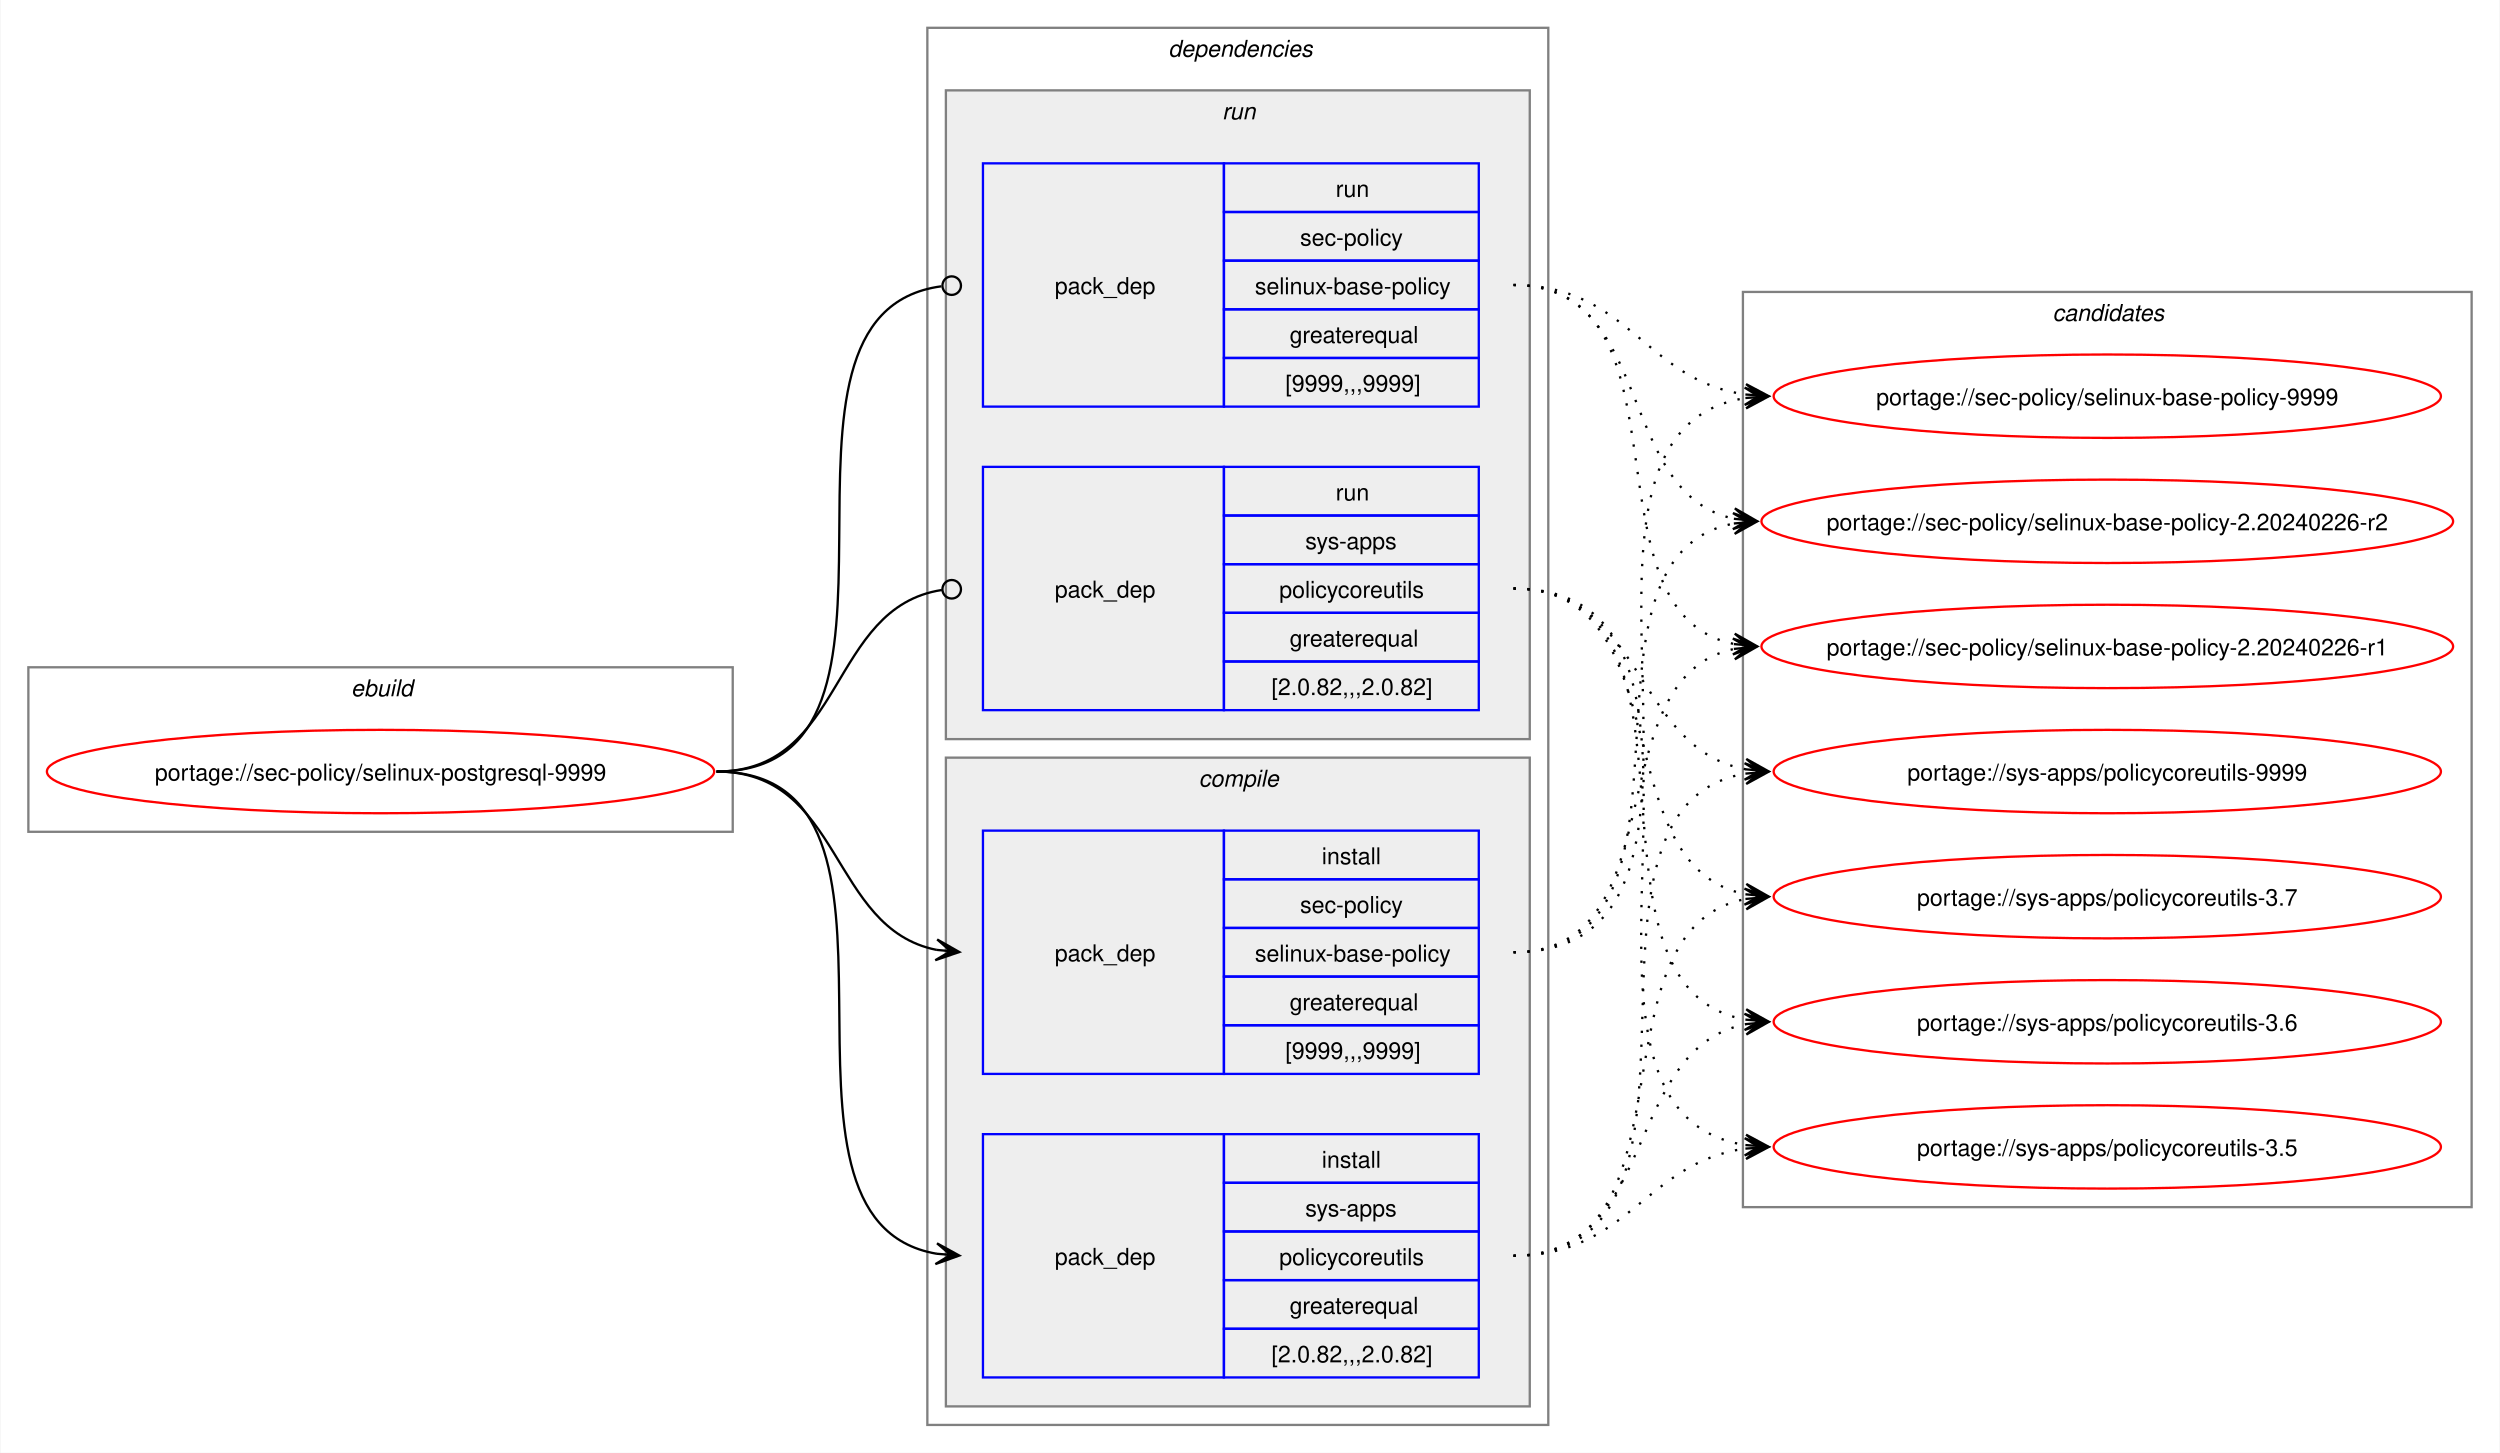
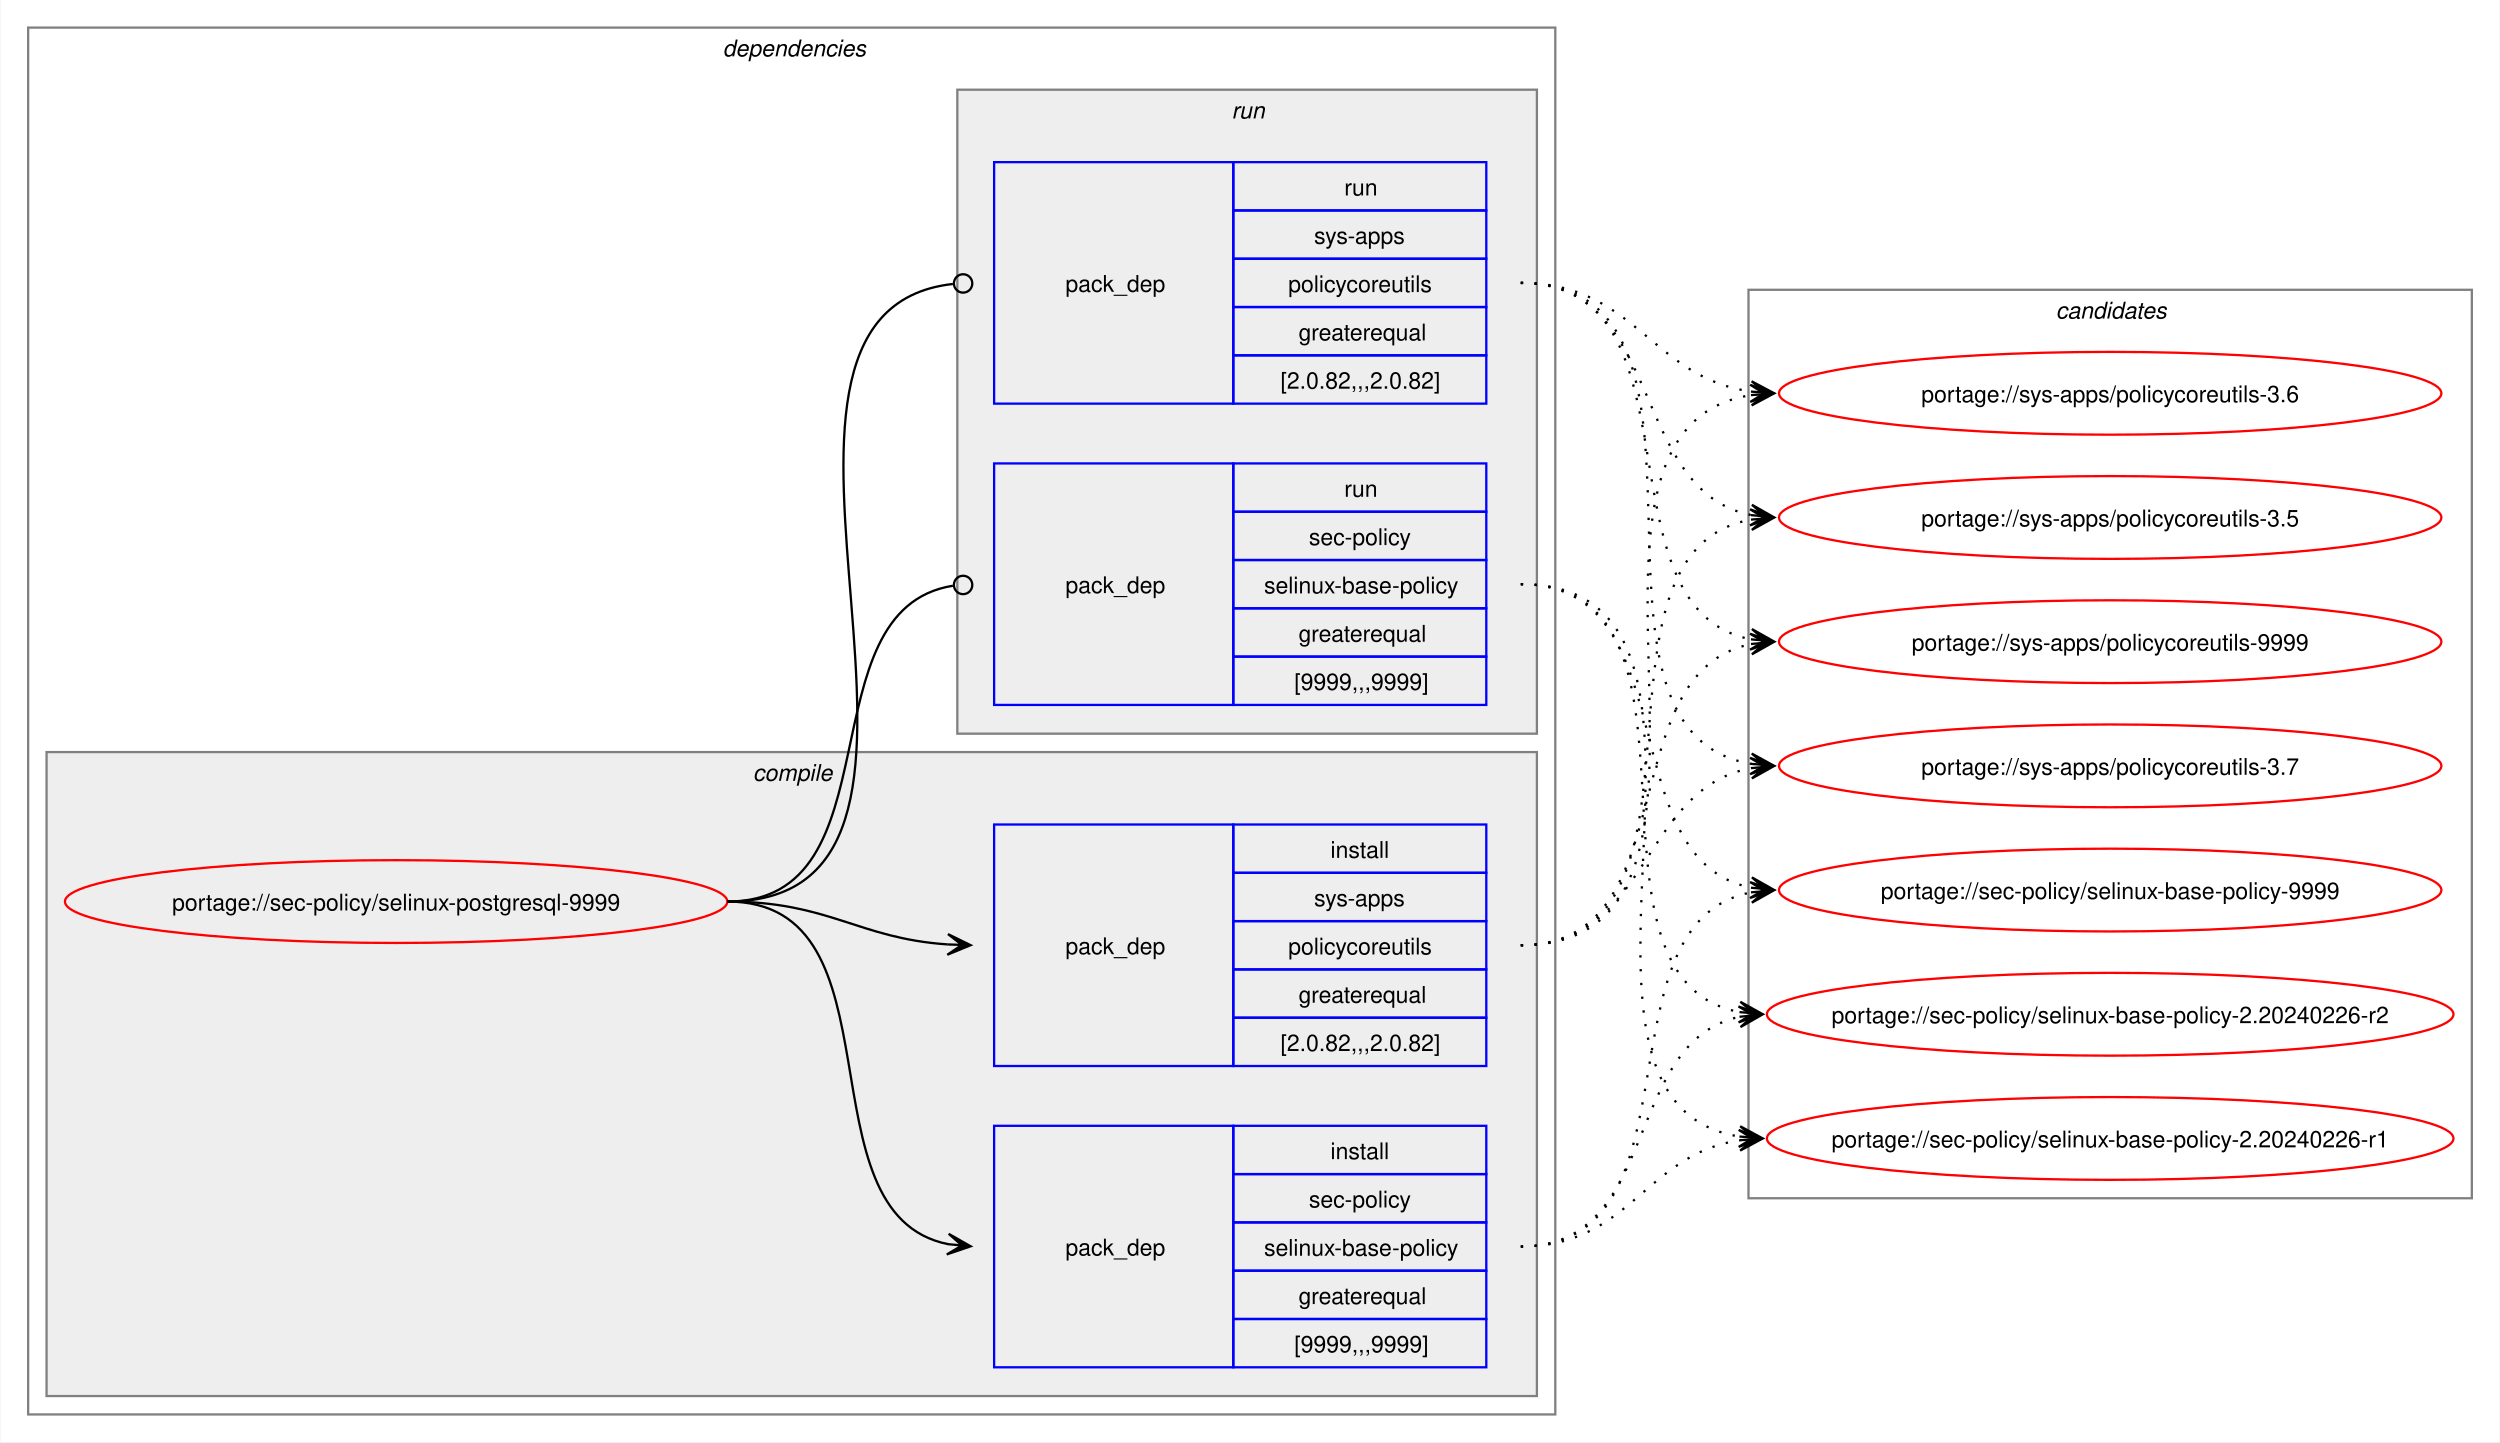
- <svg xmlns="http://www.w3.org/2000/svg" xmlns:xlink="http://www.w3.org/1999/xlink" width="1079pt" height="627pt" viewBox="0.00 0.00 1078.51 627.00">
+ <svg xmlns="http://www.w3.org/2000/svg" xmlns:xlink="http://www.w3.org/1999/xlink" width="1087pt" height="627pt" viewBox="0.00 0.00 1086.51 627.00">
  <g id="graph0" class="graph" transform="scale(1 1) rotate(0) translate(4 623)">
-     <polygon fill="white" stroke="none" points="-4,4 -4,-623 1074.51,-623 1074.51,4 -4,4" />
-     <g id="clust1" class="cluster">
-       <polygon fill="none" stroke="gray" points="8,-264 8,-335 312,-335 312,-264 8,-264" />
-       <text text-anchor="start" x="147.25" y="-322.5" font-family="Helvetica,sans-Serif" font-style="italic" font-size="10.00">ebuild</text>
-     </g>
+     <polygon fill="white" stroke="none" points="-4,4 -4,-623 1082.51,-623 1082.51,4 -4,4" />
    <g id="clust2" class="cluster">
-       <polygon fill="none" stroke="gray" points="396,-8 396,-611 664,-611 664,-8 396,-8" />
-       <text text-anchor="start" x="500" y="-598.5" font-family="Helvetica,sans-Serif" font-style="italic" font-size="10.00">dependencies</text>
+       <polygon fill="none" stroke="gray" points="8,-8 8,-611 672,-611 672,-8 8,-8" />
+       <text text-anchor="start" x="310" y="-598.5" font-family="Helvetica,sans-Serif" font-style="italic" font-size="10.00">dependencies</text>
+     </g>
+     <g id="clust3" class="cluster">
+       <polygon fill="#eeeeee" stroke="gray" points="16,-16 16,-296 664,-296 664,-16 16,-16" />
+       <text text-anchor="start" x="323.12" y="-283.5" font-family="Helvetica,sans-Serif" font-style="italic" font-size="10.00">compile</text>
    </g>
    <g id="clust7" class="cluster">
-       <polygon fill="#eeeeee" stroke="gray" points="404,-304 404,-584 656,-584 656,-304 404,-304" />
-       <text text-anchor="start" x="523.25" y="-571.5" font-family="Helvetica,sans-Serif" font-style="italic" font-size="10.00">run</text>
-     </g>
-     <g id="clust3" class="cluster">
-       <polygon fill="#eeeeee" stroke="gray" points="404,-16 404,-296 656,-296 656,-16 404,-16" />
-       <text text-anchor="start" x="513.12" y="-283.5" font-family="Helvetica,sans-Serif" font-style="italic" font-size="10.00">compile</text>
+       <polygon fill="#eeeeee" stroke="gray" points="412,-304 412,-584 664,-584 664,-304 412,-304" />
+       <text text-anchor="start" x="531.25" y="-571.5" font-family="Helvetica,sans-Serif" font-style="italic" font-size="10.00">run</text>
    </g>
    <g id="clust10" class="cluster">
-       <polygon fill="none" stroke="gray" points="748,-102 748,-497 1062.51,-497 1062.51,-102 748,-102" />
-       <text text-anchor="start" x="881.63" y="-484.5" font-family="Helvetica,sans-Serif" font-style="italic" font-size="10.00">candidates</text>
+       <polygon fill="none" stroke="gray" points="756,-102 756,-497 1070.51,-497 1070.51,-102 756,-102" />
+       <text text-anchor="start" x="889.63" y="-484.5" font-family="Helvetica,sans-Serif" font-style="italic" font-size="10.00">candidates</text>
    </g>
    <g id="node1" class="node">
      <g id="a_node1">
        <a xlink:href="../sec-policy/selinux-postgresql-9999.svg" xlink:title="portage://sec-policy/selinux-postgresql-9999">
-           <ellipse fill="none" stroke="red" cx="160" cy="-290" rx="144" ry="18" />
-           <text text-anchor="middle" x="160" y="-286.12" font-family="Helvetica,sans-Serif" font-size="10.00">portage://sec-policy/selinux-postgresql-9999</text>
+           <ellipse fill="none" stroke="red" cx="168" cy="-231" rx="144" ry="18" />
+           <text text-anchor="middle" x="168" y="-227.12" font-family="Helvetica,sans-Serif" font-size="10.00">portage://sec-policy/selinux-postgresql-9999</text>
        </a>
      </g>
    </g>
    <g id="node2" class="node">
-       <polygon fill="none" stroke="blue" points="420,-159.5 420,-264.5 524,-264.5 524,-159.5 420,-159.5" />
-       <text text-anchor="start" x="451" y="-208.12" font-family="Helvetica,sans-Serif" font-size="10.00">pack_dep</text>
-       <polygon fill="none" stroke="blue" points="524,-243.5 524,-264.5 634,-264.5 634,-243.5 524,-243.5" />
-       <text text-anchor="start" x="566.25" y="-250" font-family="Helvetica,sans-Serif" font-size="10.00">install</text>
-       <polygon fill="none" stroke="blue" points="524,-222.5 524,-243.5 634,-243.5 634,-222.5 524,-222.5" />
-       <text text-anchor="start" x="556.87" y="-229" font-family="Helvetica,sans-Serif" font-size="10.00">sec-policy</text>
-       <polygon fill="none" stroke="blue" points="524,-201.5 524,-222.5 634,-222.5 634,-201.5 524,-201.5" />
-       <text text-anchor="start" x="537.37" y="-208" font-family="Helvetica,sans-Serif" font-size="10.00">selinux-base-policy</text>
-       <polygon fill="none" stroke="blue" points="524,-180.5 524,-201.5 634,-201.5 634,-180.5 524,-180.5" />
-       <text text-anchor="start" x="552.37" y="-187" font-family="Helvetica,sans-Serif" font-size="10.00">greaterequal</text>
-       <polygon fill="none" stroke="blue" points="524,-159.5 524,-180.5 634,-180.5 634,-159.5 524,-159.5" />
-       <text text-anchor="start" x="550.5" y="-166" font-family="Helvetica,sans-Serif" font-size="10.00">[9999,,,9999]</text>
+       <polygon fill="none" stroke="blue" points="428,-28.5 428,-133.5 532,-133.5 532,-28.5 428,-28.5" />
+       <text text-anchor="start" x="459" y="-77.12" font-family="Helvetica,sans-Serif" font-size="10.00">pack_dep</text>
+       <polygon fill="none" stroke="blue" points="532,-112.5 532,-133.5 642,-133.5 642,-112.5 532,-112.5" />
+       <text text-anchor="start" x="574.25" y="-119" font-family="Helvetica,sans-Serif" font-size="10.00">install</text>
+       <polygon fill="none" stroke="blue" points="532,-91.5 532,-112.5 642,-112.5 642,-91.5 532,-91.5" />
+       <text text-anchor="start" x="564.87" y="-98" font-family="Helvetica,sans-Serif" font-size="10.00">sec-policy</text>
+       <polygon fill="none" stroke="blue" points="532,-70.5 532,-91.5 642,-91.5 642,-70.5 532,-70.5" />
+       <text text-anchor="start" x="545.37" y="-77" font-family="Helvetica,sans-Serif" font-size="10.00">selinux-base-policy</text>
+       <polygon fill="none" stroke="blue" points="532,-49.5 532,-70.5 642,-70.5 642,-49.5 532,-49.5" />
+       <text text-anchor="start" x="560.37" y="-56" font-family="Helvetica,sans-Serif" font-size="10.00">greaterequal</text>
+       <polygon fill="none" stroke="blue" points="532,-28.5 532,-49.5 642,-49.5 642,-28.5 532,-28.5" />
+       <text text-anchor="start" x="558.5" y="-35" font-family="Helvetica,sans-Serif" font-size="10.00">[9999,,,9999]</text>
    </g>
    <g id="edge1" class="edge">
-       <path fill="none" stroke="black" d="M305,-290C359.49,-290 353.69,-222.3 399.93,-213.04" />
-       <polygon fill="black" stroke="black" points="409.79,-212.11 400.25,-217.53 406.02,-212.47 399.83,-213.05 399.83,-213.05 399.83,-213.05 406.02,-212.47 399.41,-208.57 409.79,-212.11" />
+       <path fill="none" stroke="black" d="M312,-231C389.89,-231 342.32,-95.29 407.96,-82.04" />
+       <polygon fill="black" stroke="black" points="417.79,-81.11 408.25,-86.53 414.02,-81.47 407.83,-82.05 407.83,-82.05 407.83,-82.05 414.02,-81.47 407.41,-77.57 417.79,-81.11" />
    </g>
    <g id="node3" class="node">
-       <polygon fill="none" stroke="blue" points="420,-28.5 420,-133.5 524,-133.5 524,-28.5 420,-28.5" />
-       <text text-anchor="start" x="451" y="-77.12" font-family="Helvetica,sans-Serif" font-size="10.00">pack_dep</text>
-       <polygon fill="none" stroke="blue" points="524,-112.5 524,-133.5 634,-133.5 634,-112.5 524,-112.5" />
-       <text text-anchor="start" x="566.25" y="-119" font-family="Helvetica,sans-Serif" font-size="10.00">install</text>
-       <polygon fill="none" stroke="blue" points="524,-91.5 524,-112.5 634,-112.5 634,-91.5 524,-91.5" />
-       <text text-anchor="start" x="559.12" y="-98" font-family="Helvetica,sans-Serif" font-size="10.00">sys-apps</text>
-       <polygon fill="none" stroke="blue" points="524,-70.5 524,-91.5 634,-91.5 634,-70.5 524,-70.5" />
-       <text text-anchor="start" x="547.87" y="-77" font-family="Helvetica,sans-Serif" font-size="10.00">policycoreutils</text>
-       <polygon fill="none" stroke="blue" points="524,-49.5 524,-70.5 634,-70.5 634,-49.5 524,-49.5" />
-       <text text-anchor="start" x="552.37" y="-56" font-family="Helvetica,sans-Serif" font-size="10.00">greaterequal</text>
-       <polygon fill="none" stroke="blue" points="524,-28.5 524,-49.5 634,-49.5 634,-28.5 524,-28.5" />
-       <text text-anchor="start" x="544.5" y="-35" font-family="Helvetica,sans-Serif" font-size="10.00">[2.0.82,,,2.0.82]</text>
+       <polygon fill="none" stroke="blue" points="428,-159.5 428,-264.5 532,-264.5 532,-159.5 428,-159.5" />
+       <text text-anchor="start" x="459" y="-208.12" font-family="Helvetica,sans-Serif" font-size="10.00">pack_dep</text>
+       <polygon fill="none" stroke="blue" points="532,-243.5 532,-264.5 642,-264.5 642,-243.5 532,-243.5" />
+       <text text-anchor="start" x="574.25" y="-250" font-family="Helvetica,sans-Serif" font-size="10.00">install</text>
+       <polygon fill="none" stroke="blue" points="532,-222.5 532,-243.5 642,-243.5 642,-222.5 532,-222.5" />
+       <text text-anchor="start" x="567.12" y="-229" font-family="Helvetica,sans-Serif" font-size="10.00">sys-apps</text>
+       <polygon fill="none" stroke="blue" points="532,-201.5 532,-222.5 642,-222.5 642,-201.5 532,-201.5" />
+       <text text-anchor="start" x="555.87" y="-208" font-family="Helvetica,sans-Serif" font-size="10.00">policycoreutils</text>
+       <polygon fill="none" stroke="blue" points="532,-180.5 532,-201.5 642,-201.5 642,-180.5 532,-180.5" />
+       <text text-anchor="start" x="560.37" y="-187" font-family="Helvetica,sans-Serif" font-size="10.00">greaterequal</text>
+       <polygon fill="none" stroke="blue" points="532,-159.5 532,-180.5 642,-180.5 642,-159.5 532,-159.5" />
+       <text text-anchor="start" x="552.5" y="-166" font-family="Helvetica,sans-Serif" font-size="10.00">[2.0.82,,,2.0.82]</text>
    </g>
    <g id="edge2" class="edge">
-       <path fill="none" stroke="black" d="M305,-290C405.19,-290 314.34,-96.62 399.98,-81.89" />
-       <polygon fill="black" stroke="black" points="409.79,-81.1 400.18,-86.38 406.02,-81.4 399.82,-81.9 399.82,-81.9 399.82,-81.9 406.02,-81.4 399.46,-77.41 409.79,-81.1" />
+       <path fill="none" stroke="black" d="M312,-231C356.34,-231 368.74,-214.99 407.84,-212.36" />
+       <polygon fill="black" stroke="black" points="417.78,-212.04 407.93,-216.86 414,-212.16 407.79,-212.36 407.79,-212.36 407.79,-212.36 414,-212.16 407.64,-207.87 417.78,-212.04" />
    </g>
    <g id="node4" class="node">
-       <polygon fill="none" stroke="blue" points="420,-447.5 420,-552.5 524,-552.5 524,-447.5 420,-447.5" />
-       <text text-anchor="start" x="451" y="-496.12" font-family="Helvetica,sans-Serif" font-size="10.00">pack_dep</text>
-       <polygon fill="none" stroke="blue" points="524,-531.5 524,-552.5 634,-552.5 634,-531.5 524,-531.5" />
-       <text text-anchor="start" x="572.25" y="-538" font-family="Helvetica,sans-Serif" font-size="10.00">run</text>
-       <polygon fill="none" stroke="blue" points="524,-510.5 524,-531.5 634,-531.5 634,-510.5 524,-510.5" />
-       <text text-anchor="start" x="556.87" y="-517" font-family="Helvetica,sans-Serif" font-size="10.00">sec-policy</text>
-       <polygon fill="none" stroke="blue" points="524,-489.5 524,-510.5 634,-510.5 634,-489.5 524,-489.5" />
-       <text text-anchor="start" x="537.37" y="-496" font-family="Helvetica,sans-Serif" font-size="10.00">selinux-base-policy</text>
-       <polygon fill="none" stroke="blue" points="524,-468.5 524,-489.5 634,-489.5 634,-468.5 524,-468.5" />
-       <text text-anchor="start" x="552.37" y="-475" font-family="Helvetica,sans-Serif" font-size="10.00">greaterequal</text>
-       <polygon fill="none" stroke="blue" points="524,-447.5 524,-468.5 634,-468.5 634,-447.5 524,-447.5" />
-       <text text-anchor="start" x="550.5" y="-454" font-family="Helvetica,sans-Serif" font-size="10.00">[9999,,,9999]</text>
+       <polygon fill="none" stroke="blue" points="428,-316.5 428,-421.5 532,-421.5 532,-316.5 428,-316.5" />
+       <text text-anchor="start" x="459" y="-365.12" font-family="Helvetica,sans-Serif" font-size="10.00">pack_dep</text>
+       <polygon fill="none" stroke="blue" points="532,-400.5 532,-421.5 642,-421.5 642,-400.5 532,-400.5" />
+       <text text-anchor="start" x="580.25" y="-407" font-family="Helvetica,sans-Serif" font-size="10.00">run</text>
+       <polygon fill="none" stroke="blue" points="532,-379.5 532,-400.5 642,-400.5 642,-379.5 532,-379.5" />
+       <text text-anchor="start" x="564.87" y="-386" font-family="Helvetica,sans-Serif" font-size="10.00">sec-policy</text>
+       <polygon fill="none" stroke="blue" points="532,-358.5 532,-379.5 642,-379.5 642,-358.5 532,-358.5" />
+       <text text-anchor="start" x="545.37" y="-365" font-family="Helvetica,sans-Serif" font-size="10.00">selinux-base-policy</text>
+       <polygon fill="none" stroke="blue" points="532,-337.5 532,-358.5 642,-358.5 642,-337.5 532,-337.5" />
+       <text text-anchor="start" x="560.37" y="-344" font-family="Helvetica,sans-Serif" font-size="10.00">greaterequal</text>
+       <polygon fill="none" stroke="blue" points="532,-316.5 532,-337.5 642,-337.5 642,-316.5 532,-316.5" />
+       <text text-anchor="start" x="558.5" y="-323" font-family="Helvetica,sans-Serif" font-size="10.00">[9999,,,9999]</text>
    </g>
    <g id="edge3" class="edge">
-       <path fill="none" stroke="black" d="M305,-290C406.38,-290 312.5,-487.48 402.06,-499.43" />
-       <ellipse fill="none" stroke="black" cx="406.51" cy="-499.72" rx="4" ry="4" />
+       <path fill="none" stroke="black" d="M312,-231C386.43,-231 345.13,-357.91 410.07,-368.32" />
+       <ellipse fill="none" stroke="black" cx="414.51" cy="-368.66" rx="4" ry="4" />
    </g>
    <g id="node5" class="node">
-       <polygon fill="none" stroke="blue" points="420,-316.5 420,-421.5 524,-421.5 524,-316.5 420,-316.5" />
-       <text text-anchor="start" x="451" y="-365.12" font-family="Helvetica,sans-Serif" font-size="10.00">pack_dep</text>
-       <polygon fill="none" stroke="blue" points="524,-400.5 524,-421.5 634,-421.5 634,-400.5 524,-400.5" />
-       <text text-anchor="start" x="572.25" y="-407" font-family="Helvetica,sans-Serif" font-size="10.00">run</text>
-       <polygon fill="none" stroke="blue" points="524,-379.5 524,-400.5 634,-400.5 634,-379.5 524,-379.5" />
-       <text text-anchor="start" x="559.12" y="-386" font-family="Helvetica,sans-Serif" font-size="10.00">sys-apps</text>
-       <polygon fill="none" stroke="blue" points="524,-358.5 524,-379.5 634,-379.5 634,-358.5 524,-358.5" />
-       <text text-anchor="start" x="547.87" y="-365" font-family="Helvetica,sans-Serif" font-size="10.00">policycoreutils</text>
-       <polygon fill="none" stroke="blue" points="524,-337.5 524,-358.5 634,-358.5 634,-337.5 524,-337.5" />
-       <text text-anchor="start" x="552.37" y="-344" font-family="Helvetica,sans-Serif" font-size="10.00">greaterequal</text>
-       <polygon fill="none" stroke="blue" points="524,-316.5 524,-337.5 634,-337.5 634,-316.5 524,-316.5" />
-       <text text-anchor="start" x="544.5" y="-323" font-family="Helvetica,sans-Serif" font-size="10.00">[2.0.82,,,2.0.82]</text>
+       <polygon fill="none" stroke="blue" points="428,-447.5 428,-552.5 532,-552.5 532,-447.5 428,-447.5" />
+       <text text-anchor="start" x="459" y="-496.12" font-family="Helvetica,sans-Serif" font-size="10.00">pack_dep</text>
+       <polygon fill="none" stroke="blue" points="532,-531.5 532,-552.5 642,-552.5 642,-531.5 532,-531.5" />
+       <text text-anchor="start" x="580.25" y="-538" font-family="Helvetica,sans-Serif" font-size="10.00">run</text>
+       <polygon fill="none" stroke="blue" points="532,-510.5 532,-531.5 642,-531.5 642,-510.5 532,-510.5" />
+       <text text-anchor="start" x="567.12" y="-517" font-family="Helvetica,sans-Serif" font-size="10.00">sys-apps</text>
+       <polygon fill="none" stroke="blue" points="532,-489.5 532,-510.5 642,-510.5 642,-489.5 532,-489.5" />
+       <text text-anchor="start" x="555.87" y="-496" font-family="Helvetica,sans-Serif" font-size="10.00">policycoreutils</text>
+       <polygon fill="none" stroke="blue" points="532,-468.5 532,-489.5 642,-489.5 642,-468.5 532,-468.5" />
+       <text text-anchor="start" x="560.37" y="-475" font-family="Helvetica,sans-Serif" font-size="10.00">greaterequal</text>
+       <polygon fill="none" stroke="blue" points="532,-447.5 532,-468.5 642,-468.5 642,-447.5 532,-447.5" />
+       <text text-anchor="start" x="552.5" y="-454" font-family="Helvetica,sans-Serif" font-size="10.00">[2.0.82,,,2.0.82]</text>
    </g>
    <g id="edge4" class="edge">
-       <path fill="none" stroke="black" d="M305,-290C360.66,-290 353.26,-360.89 402.27,-368.36" />
-       <ellipse fill="none" stroke="black" cx="406.51" cy="-368.67" rx="4" ry="4" />
+       <path fill="none" stroke="black" d="M312,-231C437.53,-231 297.51,-487.03 410.07,-499.53" />
+       <ellipse fill="none" stroke="black" cx="414.51" cy="-499.76" rx="4" ry="4" />
    </g>
    <g id="node6" class="node">
      <g id="a_node6">
        <a xlink:href="../sec-policy/selinux-base-policy-9999.svg" xlink:title="portage://sec-policy/selinux-base-policy-9999">
-           <ellipse fill="none" stroke="red" cx="905.26" cy="-452" rx="144" ry="18" />
-           <text text-anchor="middle" x="905.26" y="-448.12" font-family="Helvetica,sans-Serif" font-size="10.00">portage://sec-policy/selinux-base-policy-9999</text>
+           <ellipse fill="none" stroke="red" cx="913.26" cy="-236" rx="144" ry="18" />
+           <text text-anchor="middle" x="913.26" y="-232.12" font-family="Helvetica,sans-Serif" font-size="10.00">portage://sec-policy/selinux-base-policy-9999</text>
        </a>
      </g>
    </g>
    <g id="edge5" class="edge">
-       <path fill="none" stroke="black" stroke-dasharray="1,5" d="M649,-212C762.67,-212 650.65,-436.33 749.33,-451.22" />
-       <polygon fill="black" stroke="black" points="759.04,-451.91 748.75,-455.69 755.27,-451.65 749.07,-451.21 749.07,-451.21 749.07,-451.21 755.27,-451.65 749.38,-446.72 759.04,-451.91" />
+       <path fill="none" stroke="black" stroke-dasharray="1,5" d="M657,-81C737.82,-81 688.61,-221.81 757.24,-235.01" />
+       <polygon fill="black" stroke="black" points="767.04,-235.89 756.68,-239.48 763.28,-235.55 757.08,-235 757.08,-235 757.08,-235 763.28,-235.55 757.48,-230.51 767.04,-235.89" />
    </g>
    <g id="node7" class="node">
      <g id="a_node7">
        <a xlink:href="../sec-policy/selinux-base-policy-2.20240226-r2.svg" xlink:title="portage://sec-policy/selinux-base-policy-2.20240226-r2">
-           <ellipse fill="none" stroke="red" cx="905.26" cy="-398" rx="149.26" ry="18" />
-           <text text-anchor="middle" x="905.26" y="-394.12" font-family="Helvetica,sans-Serif" font-size="10.00">portage://sec-policy/selinux-base-policy-2.20240226-r2</text>
+           <ellipse fill="none" stroke="red" cx="913.26" cy="-182" rx="149.26" ry="18" />
+           <text text-anchor="middle" x="913.26" y="-178.12" font-family="Helvetica,sans-Serif" font-size="10.00">portage://sec-policy/selinux-base-policy-2.20240226-r2</text>
        </a>
      </g>
    </g>
    <g id="edge6" class="edge">
-       <path fill="none" stroke="black" stroke-dasharray="1,5" d="M649,-212C740.3,-212 666.65,-383.06 744.42,-397.09" />
-       <polygon fill="black" stroke="black" points="754.04,-397.9 743.7,-401.54 750.27,-397.58 744.08,-397.06 744.08,-397.06 744.08,-397.06 750.27,-397.58 744.45,-392.57 754.04,-397.9" />
+       <path fill="none" stroke="black" stroke-dasharray="1,5" d="M657,-81C718.21,-81 700.69,-170.14 752.36,-180.93" />
+       <polygon fill="black" stroke="black" points="762.04,-181.88 751.65,-185.39 758.28,-181.51 752.09,-180.91 752.09,-180.91 752.09,-180.91 758.28,-181.51 752.53,-176.43 762.04,-181.88" />
    </g>
    <g id="node8" class="node">
      <g id="a_node8">
        <a xlink:href="../sec-policy/selinux-base-policy-2.20240226-r1.svg" xlink:title="portage://sec-policy/selinux-base-policy-2.20240226-r1">
-           <ellipse fill="none" stroke="red" cx="905.26" cy="-344" rx="149.26" ry="18" />
-           <text text-anchor="middle" x="905.26" y="-340.12" font-family="Helvetica,sans-Serif" font-size="10.00">portage://sec-policy/selinux-base-policy-2.20240226-r1</text>
+           <ellipse fill="none" stroke="red" cx="913.26" cy="-128" rx="149.26" ry="18" />
+           <text text-anchor="middle" x="913.26" y="-124.12" font-family="Helvetica,sans-Serif" font-size="10.00">portage://sec-policy/selinux-base-policy-2.20240226-r1</text>
        </a>
      </g>
    </g>
    <g id="edge7" class="edge">
-       <path fill="none" stroke="black" stroke-dasharray="1,5" d="M649,-212C720.34,-212 684.29,-330.45 744.3,-342.94" />
-       <polygon fill="black" stroke="black" points="754.04,-343.88 743.65,-347.4 750.28,-343.52 744.09,-342.92 744.09,-342.92 744.09,-342.92 750.28,-343.52 744.52,-338.44 754.04,-343.88" />
+       <path fill="none" stroke="black" stroke-dasharray="1,5" d="M657,-81C704.7,-81 710.88,-121.11 752.26,-127.22" />
+       <polygon fill="black" stroke="black" points="762.04,-127.91 751.75,-131.7 758.27,-127.65 752.06,-127.21 752.06,-127.21 752.06,-127.21 758.27,-127.65 752.38,-122.72 762.04,-127.91" />
    </g>
    <g id="node9" class="node">
      <g id="a_node9">
        <a xlink:href="../sys-apps/policycoreutils-9999.svg" xlink:title="portage://sys-apps/policycoreutils-9999">
-           <ellipse fill="none" stroke="red" cx="905.26" cy="-290" rx="144" ry="18" />
-           <text text-anchor="middle" x="905.26" y="-286.12" font-family="Helvetica,sans-Serif" font-size="10.00">portage://sys-apps/policycoreutils-9999</text>
+           <ellipse fill="none" stroke="red" cx="913.26" cy="-344" rx="144" ry="18" />
+           <text text-anchor="middle" x="913.26" y="-340.12" font-family="Helvetica,sans-Serif" font-size="10.00">portage://sys-apps/policycoreutils-9999</text>
        </a>
      </g>
    </g>
    <g id="edge8" class="edge">
-       <path fill="none" stroke="black" stroke-dasharray="1,5" d="M649,-81C750.22,-81 662.29,-274.38 749.1,-289.11" />
-       <polygon fill="black" stroke="black" points="759.04,-289.9 748.72,-293.6 755.27,-289.6 749.07,-289.11 749.07,-289.11 749.07,-289.11 755.27,-289.6 749.43,-284.63 759.04,-289.9" />
+       <path fill="none" stroke="black" stroke-dasharray="1,5" d="M657,-212C729.83,-212 695.51,-330.93 757.46,-343.01" />
+       <polygon fill="black" stroke="black" points="767.04,-343.89 756.67,-347.46 763.28,-343.55 757.08,-342.98 757.08,-342.98 757.08,-342.98 763.28,-343.55 757.49,-338.5 767.04,-343.89" />
    </g>
    <g id="node10" class="node">
      <g id="a_node10">
        <a xlink:href="../sys-apps/policycoreutils-3.7.svg" xlink:title="portage://sys-apps/policycoreutils-3.7">
-           <ellipse fill="none" stroke="red" cx="905.26" cy="-236" rx="144" ry="18" />
-           <text text-anchor="middle" x="905.26" y="-232.12" font-family="Helvetica,sans-Serif" font-size="10.00">portage://sys-apps/policycoreutils-3.7</text>
+           <ellipse fill="none" stroke="red" cx="913.26" cy="-290" rx="144" ry="18" />
+           <text text-anchor="middle" x="913.26" y="-286.12" font-family="Helvetica,sans-Serif" font-size="10.00">portage://sys-apps/policycoreutils-3.7</text>
        </a>
      </g>
    </g>
    <g id="edge9" class="edge">
-       <path fill="none" stroke="black" stroke-dasharray="1,5" d="M649,-81C729.82,-81 680.61,-221.81 749.24,-235.01" />
-       <polygon fill="black" stroke="black" points="759.04,-235.89 748.68,-239.48 755.28,-235.55 749.08,-235 749.08,-235 749.08,-235 755.28,-235.55 749.48,-230.51 759.04,-235.89" />
+       <path fill="none" stroke="black" stroke-dasharray="1,5" d="M657,-212C713.38,-212 708.82,-279.98 757.11,-289.01" />
+       <polygon fill="black" stroke="black" points="767.04,-289.89 756.68,-293.49 763.27,-289.56 757.08,-289.01 757.08,-289.01 757.08,-289.01 763.27,-289.56 757.48,-284.53 767.04,-289.89" />
    </g>
    <g id="node11" class="node">
      <g id="a_node11">
        <a xlink:href="../sys-apps/policycoreutils-3.6.svg" xlink:title="portage://sys-apps/policycoreutils-3.6">
-           <ellipse fill="none" stroke="red" cx="905.26" cy="-182" rx="144" ry="18" />
-           <text text-anchor="middle" x="905.26" y="-178.12" font-family="Helvetica,sans-Serif" font-size="10.00">portage://sys-apps/policycoreutils-3.6</text>
+           <ellipse fill="none" stroke="red" cx="913.26" cy="-452" rx="144" ry="18" />
+           <text text-anchor="middle" x="913.26" y="-448.12" font-family="Helvetica,sans-Serif" font-size="10.00">portage://sys-apps/policycoreutils-3.6</text>
        </a>
      </g>
    </g>
    <g id="edge10" class="edge">
-       <path fill="none" stroke="black" stroke-dasharray="1,5" d="M649,-81C711.87,-81 695.78,-170.51 749.4,-181" />
-       <polygon fill="black" stroke="black" points="759.04,-181.89 748.67,-185.45 755.28,-181.54 749.08,-180.97 749.08,-180.97 749.08,-180.97 755.28,-181.54 749.5,-176.49 759.04,-181.89" />
+       <path fill="none" stroke="black" stroke-dasharray="1,5" d="M657,-212C770.67,-212 658.65,-436.33 757.33,-451.22" />
+       <polygon fill="black" stroke="black" points="767.04,-451.91 756.75,-455.69 763.27,-451.65 757.07,-451.21 757.07,-451.21 757.07,-451.21 763.27,-451.65 757.38,-446.72 767.04,-451.91" />
    </g>
    <g id="node12" class="node">
      <g id="a_node12">
        <a xlink:href="../sys-apps/policycoreutils-3.5.svg" xlink:title="portage://sys-apps/policycoreutils-3.5">
-           <ellipse fill="none" stroke="red" cx="905.26" cy="-128" rx="144" ry="18" />
-           <text text-anchor="middle" x="905.26" y="-124.12" font-family="Helvetica,sans-Serif" font-size="10.00">portage://sys-apps/policycoreutils-3.5</text>
+           <ellipse fill="none" stroke="red" cx="913.26" cy="-398" rx="144" ry="18" />
+           <text text-anchor="middle" x="913.26" y="-394.12" font-family="Helvetica,sans-Serif" font-size="10.00">portage://sys-apps/policycoreutils-3.5</text>
        </a>
      </g>
    </g>
    <g id="edge11" class="edge">
-       <path fill="none" stroke="black" stroke-dasharray="1,5" d="M649,-81C698.69,-81 705.72,-121.28 749.09,-127.26" />
-       <polygon fill="black" stroke="black" points="759.04,-127.92 748.76,-131.75 755.27,-127.67 749.06,-127.26 749.06,-127.26 749.06,-127.26 755.27,-127.67 749.36,-122.77 759.04,-127.92" />
+       <path fill="none" stroke="black" stroke-dasharray="1,5" d="M657,-212C749.38,-212 678.31,-383.06 757.28,-397.09" />
+       <polygon fill="black" stroke="black" points="767.04,-397.9 756.7,-401.55 763.27,-397.59 757.08,-397.07 757.08,-397.07 757.08,-397.07 763.27,-397.59 757.45,-392.59 767.04,-397.9" />
    </g>
    <g id="edge12" class="edge">
-       <path fill="none" stroke="black" stroke-dasharray="1,5" d="M649,-500C698.96,-500 705.63,-458.69 749.33,-452.72" />
-       <polygon fill="black" stroke="black" points="759.04,-452.08 749.36,-457.22 755.27,-452.33 749.06,-452.73 749.06,-452.73 749.06,-452.73 755.27,-452.33 748.77,-448.24 759.04,-452.08" />
+       <path fill="none" stroke="black" stroke-dasharray="1,5" d="M657,-369C730.15,-369 695.24,-249.16 757.41,-236.99" />
+       <polygon fill="black" stroke="black" points="767.04,-236.11 757.49,-241.51 763.28,-236.46 757.08,-237.02 757.08,-237.02 757.08,-237.02 763.28,-236.46 756.67,-232.54 767.04,-236.11" />
    </g>
    <g id="edge13" class="edge">
-       <path fill="none" stroke="black" stroke-dasharray="1,5" d="M649,-500C710.5,-500 692.45,-409.98 744.32,-399.08" />
-       <polygon fill="black" stroke="black" points="754.04,-398.12 744.53,-403.58 750.28,-398.49 744.09,-399.1 744.09,-399.1 744.09,-399.1 750.28,-398.49 743.65,-394.62 754.04,-398.12" />
+       <path fill="none" stroke="black" stroke-dasharray="1,5" d="M657,-369C748.67,-369 674.33,-197.03 752.38,-182.92" />
+       <polygon fill="black" stroke="black" points="762.04,-182.1 752.46,-187.43 758.27,-182.42 752.08,-182.94 752.08,-182.94 752.08,-182.94 758.27,-182.42 751.7,-178.46 762.04,-182.1" />
    </g>
    <g id="edge14" class="edge">
-       <path fill="none" stroke="black" stroke-dasharray="1,5" d="M649,-500C728.96,-500 676.82,-358.28 744.39,-345" />
-       <polygon fill="black" stroke="black" points="754.04,-344.11 744.49,-349.51 750.28,-344.46 744.08,-345.02 744.08,-345.02 744.08,-345.02 750.28,-344.46 743.67,-340.54 754.04,-344.11" />
+       <path fill="none" stroke="black" stroke-dasharray="1,5" d="M657,-369C770.06,-369 654.65,-144.19 752.09,-128.83" />
+       <polygon fill="black" stroke="black" points="762.04,-128.09 752.4,-133.31 758.27,-128.37 752.07,-128.83 752.07,-128.83 752.07,-128.83 758.27,-128.37 751.74,-124.34 762.04,-128.09" />
    </g>
    <g id="edge15" class="edge">
-       <path fill="none" stroke="black" stroke-dasharray="1,5" d="M649,-369C705.74,-369 700.61,-299.86 749.37,-290.94" />
-       <polygon fill="black" stroke="black" points="759.04,-290.11 749.47,-295.45 755.27,-290.43 749.08,-290.97 749.08,-290.97 749.08,-290.97 755.27,-290.43 748.69,-286.48 759.04,-290.11" />
+       <path fill="none" stroke="black" stroke-dasharray="1,5" d="M657,-500C738.17,-500 688.32,-358.28 757.2,-345" />
+       <polygon fill="black" stroke="black" points="767.04,-344.11 757.49,-349.49 763.28,-344.45 757.08,-345.01 757.08,-345.01 757.08,-345.01 763.28,-344.45 756.68,-340.53 767.04,-344.11" />
    </g>
    <g id="edge16" class="edge">
-       <path fill="none" stroke="black" stroke-dasharray="1,5" d="M649,-369C722.15,-369 687.24,-249.16 749.41,-236.99" />
-       <polygon fill="black" stroke="black" points="759.04,-236.11 749.49,-241.51 755.28,-236.46 749.08,-237.02 749.08,-237.02 749.08,-237.02 755.28,-236.46 748.67,-232.54 759.04,-236.11" />
+       <path fill="none" stroke="black" stroke-dasharray="1,5" d="M657,-500C758.7,-500 669.77,-305.3 757.33,-290.85" />
+       <polygon fill="black" stroke="black" points="767.04,-290.09 757.42,-295.35 763.27,-290.39 757.07,-290.87 757.07,-290.87 757.07,-290.87 763.27,-290.39 756.72,-286.38 767.04,-290.09" />
    </g>
    <g id="edge17" class="edge">
-       <path fill="none" stroke="black" stroke-dasharray="1,5" d="M649,-369C741.74,-369 669.99,-197.03 749.23,-182.92" />
-       <polygon fill="black" stroke="black" points="759.04,-182.1 749.45,-187.42 755.27,-182.42 749.08,-182.93 749.08,-182.93 749.08,-182.93 755.27,-182.42 748.7,-178.45 759.04,-182.1" />
+       <path fill="none" stroke="black" stroke-dasharray="1,5" d="M657,-500C706.96,-500 713.63,-458.69 757.33,-452.72" />
+       <polygon fill="black" stroke="black" points="767.04,-452.08 757.36,-457.22 763.27,-452.33 757.06,-452.73 757.06,-452.73 757.06,-452.73 763.27,-452.33 756.77,-448.24 767.04,-452.08" />
    </g>
    <g id="edge18" class="edge">
-       <path fill="none" stroke="black" stroke-dasharray="1,5" d="M649,-369C763.06,-369 650.29,-143.74 749.29,-128.78" />
-       <polygon fill="black" stroke="black" points="759.04,-128.09 749.38,-133.28 755.27,-128.35 749.07,-128.8 749.07,-128.8 749.07,-128.8 755.27,-128.35 748.75,-124.31 759.04,-128.09" />
+       <path fill="none" stroke="black" stroke-dasharray="1,5" d="M657,-500C720.15,-500 703.55,-409.6 757.35,-399.01" />
+       <polygon fill="black" stroke="black" points="767.04,-398.11 757.5,-403.52 763.28,-398.46 757.08,-399.03 757.08,-399.03 757.08,-399.03 763.28,-398.46 756.67,-394.55 767.04,-398.11" />
    </g>
  </g>
</svg>
